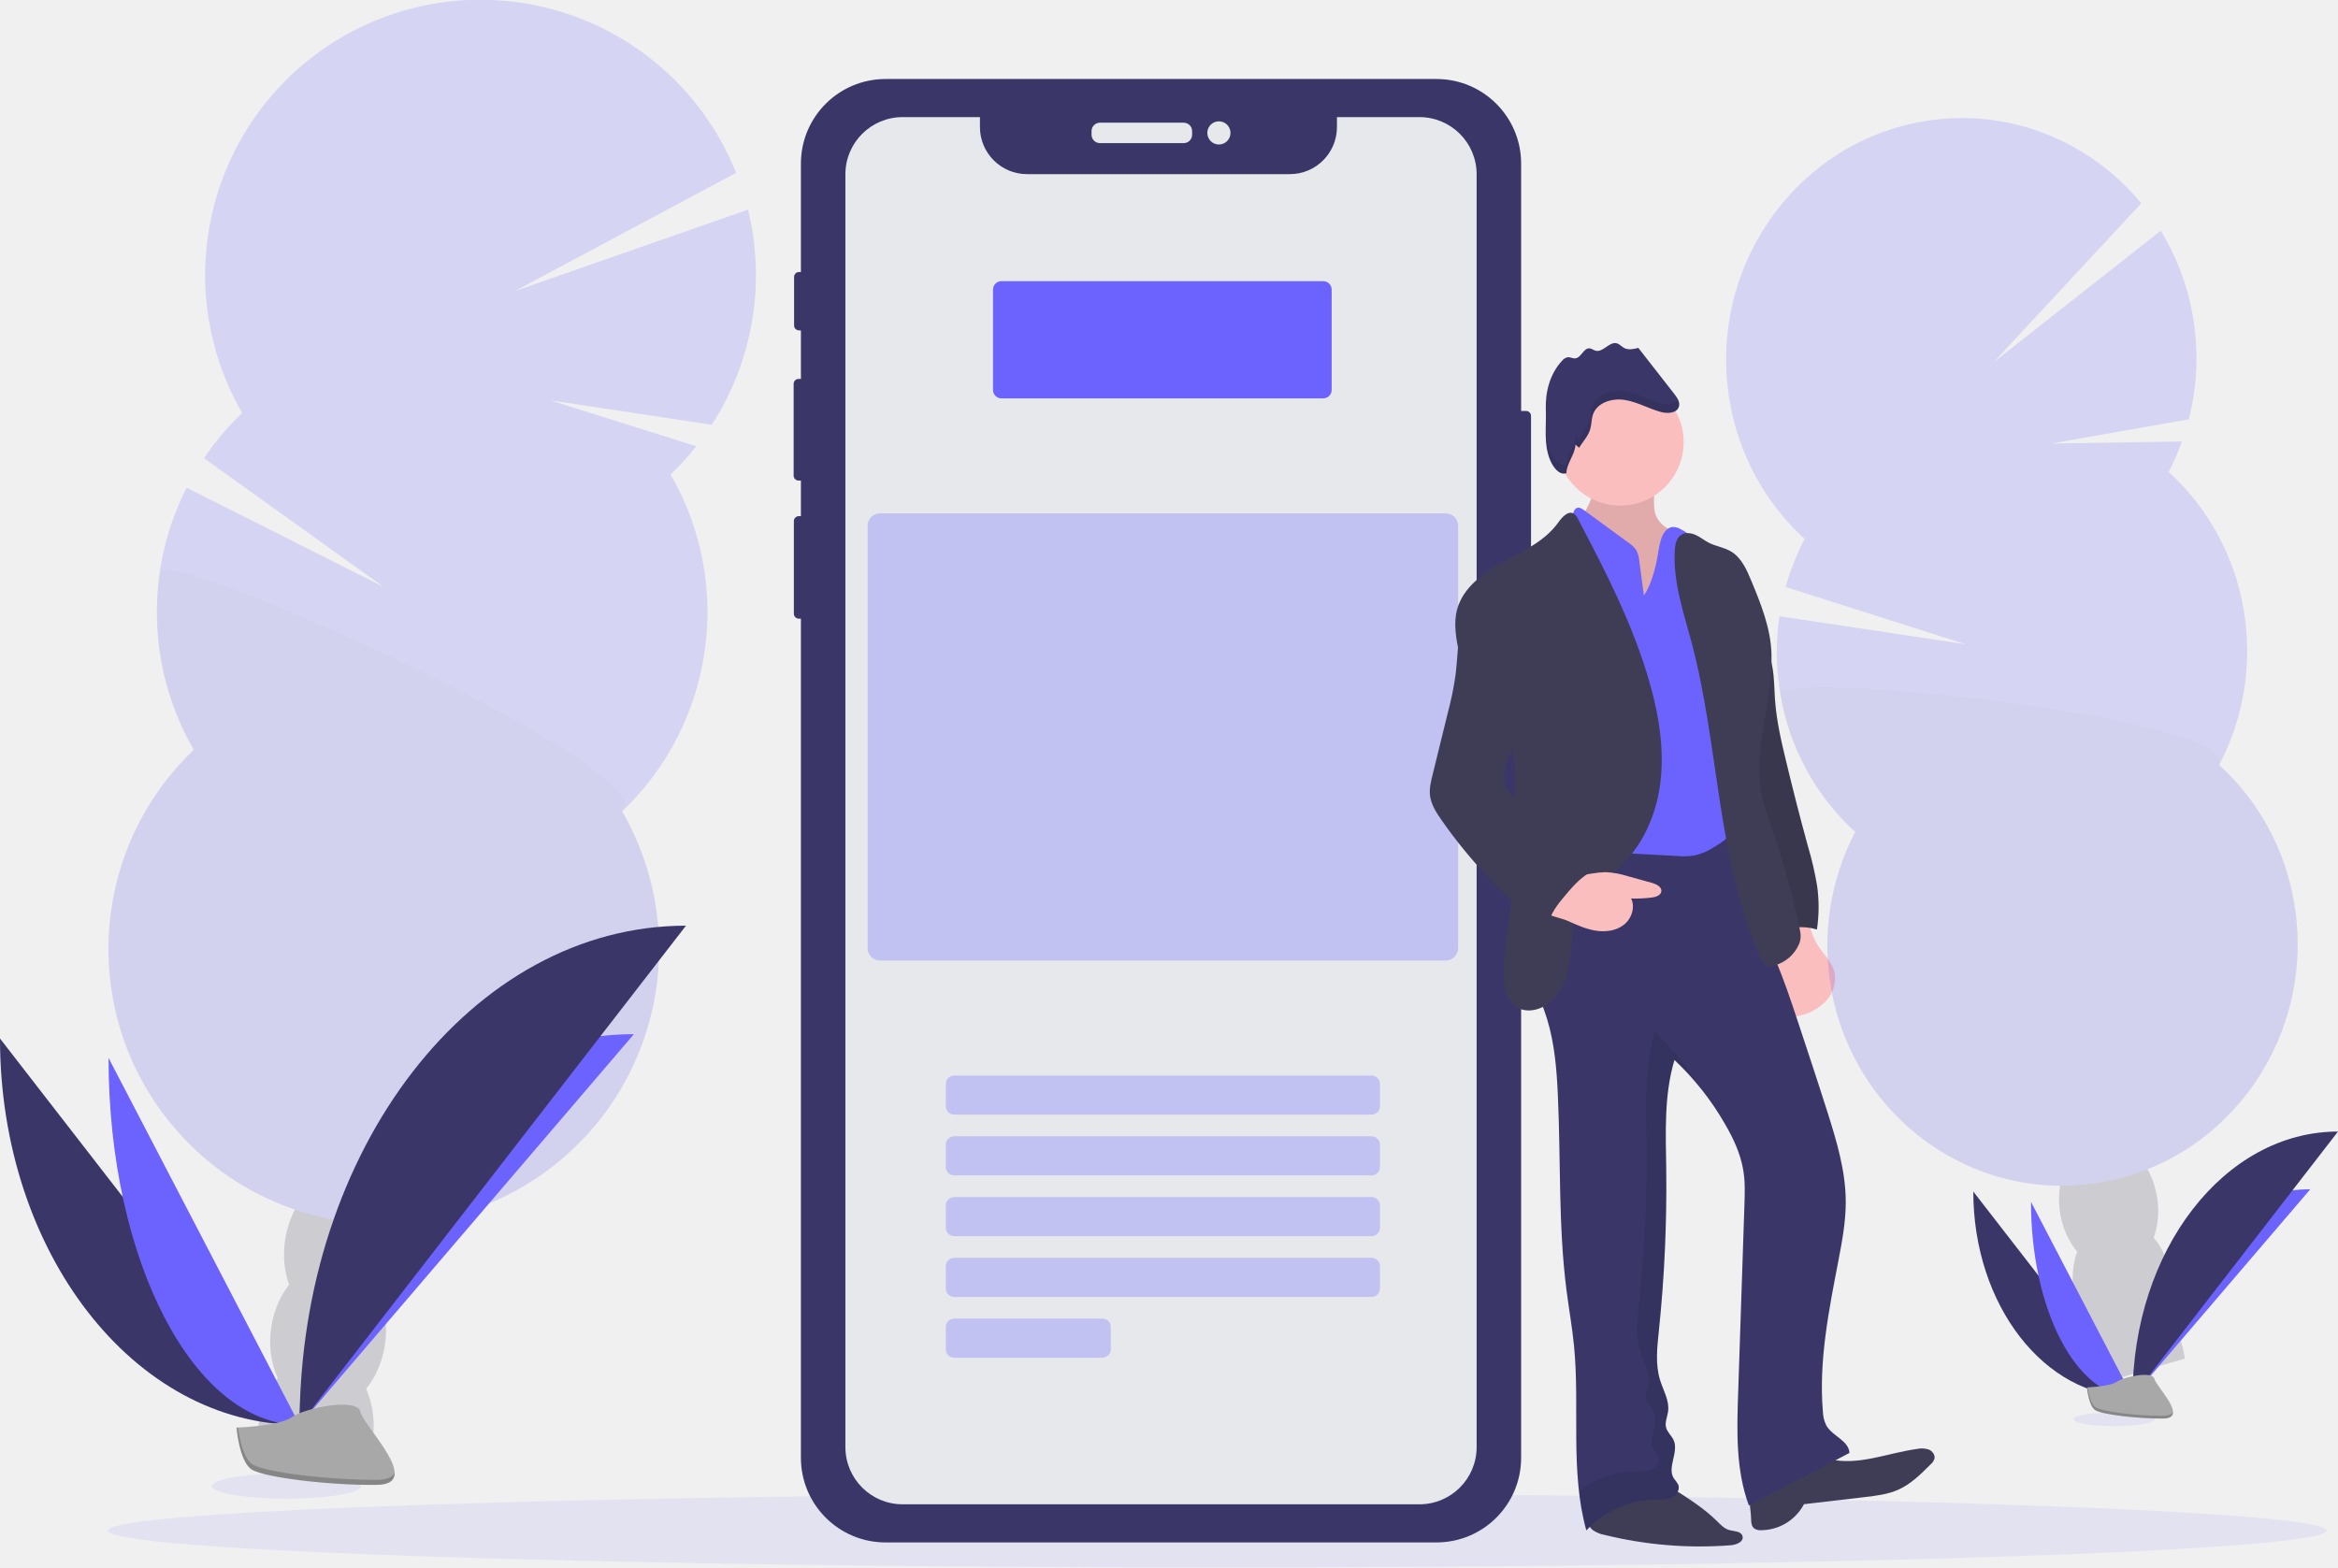
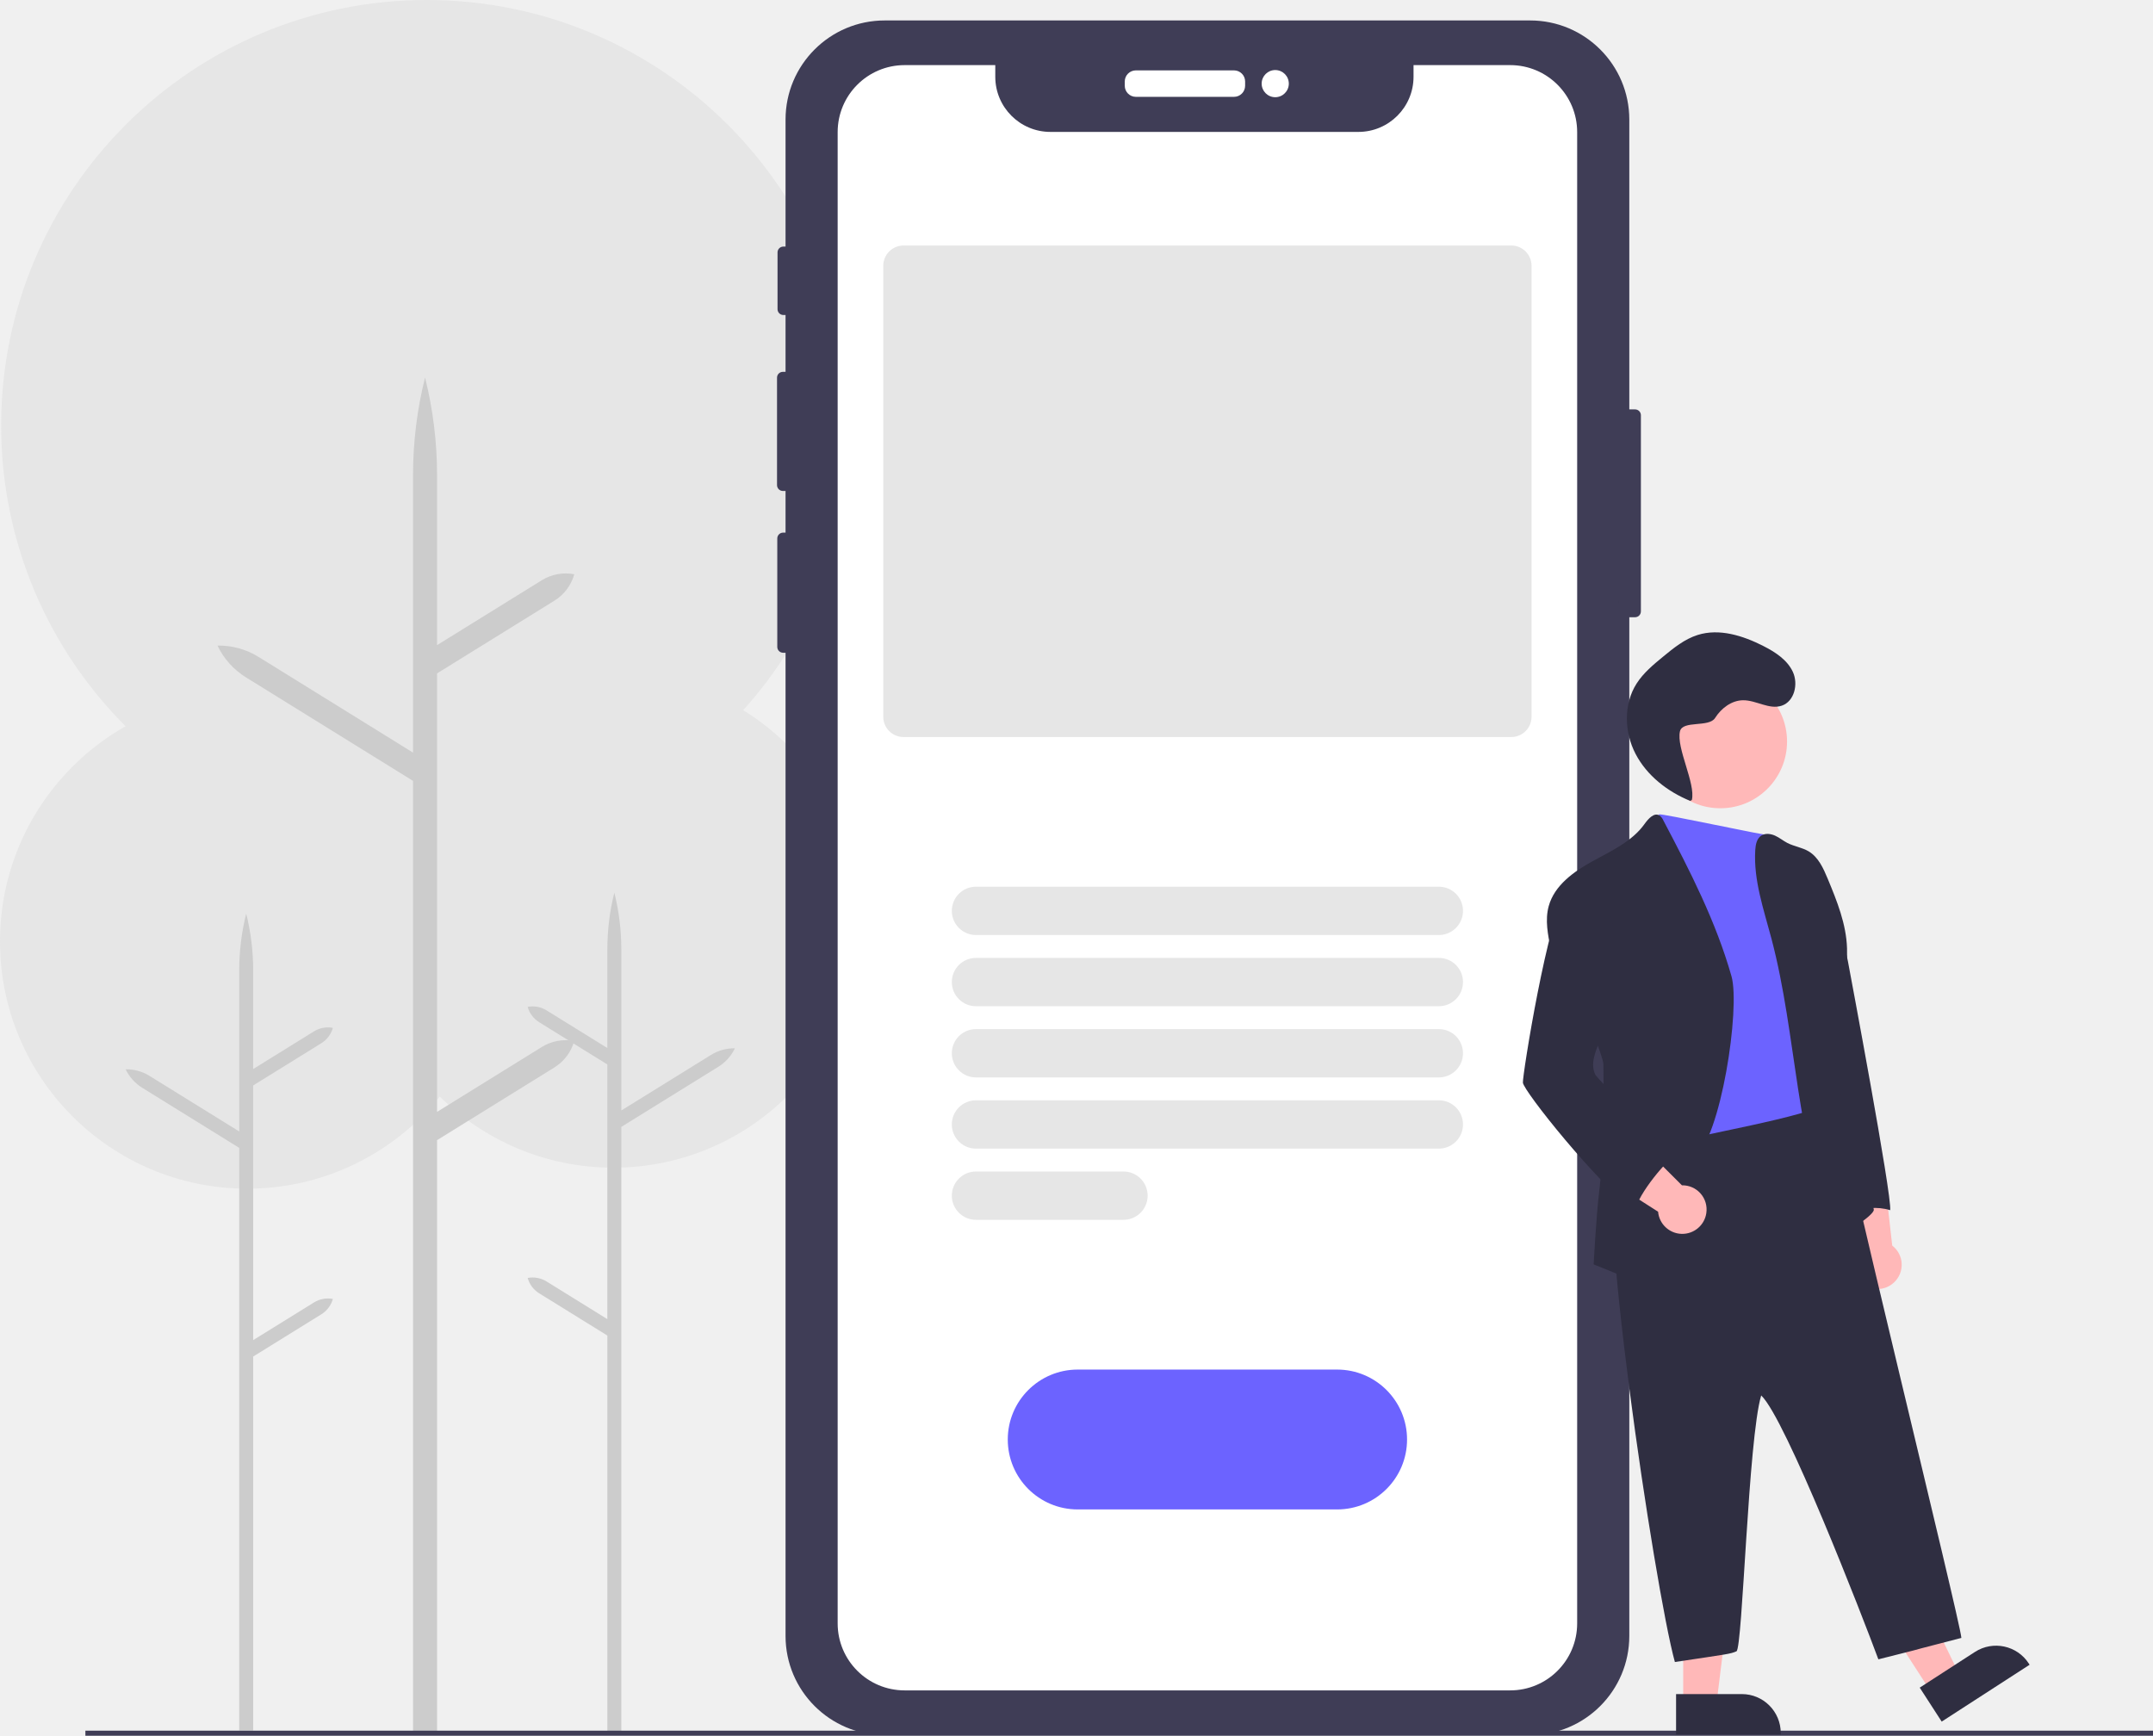
- <svg xmlns="http://www.w3.org/2000/svg" id="f2456c70-ccca-41b2-a3e1-979b94970e3c" data-name="Layer 1" width="1077" height="722.2" viewBox="0 0 1077 722.2">
-   <g opacity="0.2">
-     <path d="M180.74,744.33a46.72,46.72,0,0,0-.43,7.86q26.15.42,52.5,1.75c.12-.68.24-1.38.34-2.09a41.67,41.67,0,0,0-2.45-21.73c-3.62-8.83-10.37-15.14-18.82-16.35s-16.69,2.94-22.64,10.36A41.74,41.74,0,0,0,180.74,744.33Z" transform="translate(-61.5 -88.9)" fill="#3f3d56" />
-     <ellipse cx="212.98" cy="706.15" rx="34.66" ry="26.48" transform="matrix(0.14, -0.99, 0.99, 0.14, -577.78, 727.62)" fill="#3f3d56" />
-     <ellipse cx="219.01" cy="664.22" rx="34.66" ry="26.48" transform="translate(-531.11 697.62) rotate(-81.82)" fill="#3f3d56" />
-     <ellipse cx="225.03" cy="622.29" rx="34.66" ry="26.48" transform="translate(-484.44 667.62) rotate(-81.82)" fill="#3f3d56" />
-     <ellipse cx="231.06" cy="580.36" rx="34.66" ry="26.48" transform="translate(-437.77 637.62) rotate(-81.82)" fill="#3f3d56" />
-     <path d="M370.4,307.52a127.41,127.41,0,0,0,11.82-13L315,273.35l74.39,11.26a127.08,127.08,0,0,0,16.69-99.12L298.71,223l101.88-54.49A126.83,126.83,0,1,0,173.07,279.16,127.57,127.57,0,0,0,155.46,300l82.71,59.28L147.46,313.6a126.9,126.9,0,0,0,3.3,120.79,126.82,126.82,0,1,0,197.33,28.35A126.83,126.83,0,0,0,370.4,307.52Z" transform="translate(-61.5 -88.9)" fill="#6c63ff" />
-     <path d="M135.05,352.92a126.32,126.32,0,0,0,15.71,81.47,126.82,126.82,0,1,0,197.33,28.35C368,443.8,137.08,338.83,135.05,352.92Z" transform="translate(-61.5 -88.9)" opacity="0.1" />
+ <svg xmlns="http://www.w3.org/2000/svg" id="f02737fd-72c1-4c7a-8ed1-3bbe2454c5db" data-name="Layer 1" width="846.578" height="682.583" viewBox="0 0 846.578 682.583">
+   <circle cx="241.167" cy="361.995" r="97.2" fill="#e6e6e6" />
+   <path d="M391.617,612.641l23.91,14.816V527.306l-26.8-16.607a10.396,10.396,0,0,1-4.536-6.039h0a10.396,10.396,0,0,1,7.427,1.374l23.91,14.816V482.015a91.89,91.89,0,0,1,2.744-22.286,91.887,91.887,0,0,1,2.744,22.286V545.402l35.274-21.858a17.286,17.286,0,0,1,9.389-2.59,17.287,17.287,0,0,1-6.498,7.254l-38.164,23.649V790.708h-5.487V633.913L388.726,617.306a10.396,10.396,0,0,1-4.536-6.039h0A10.396,10.396,0,0,1,391.617,612.641Z" transform="translate(-176.7111 -108.7083)" fill="#ccc" />
+   <circle cx="97.2" cy="370.247" r="97.2" fill="#e6e6e6" />
+   <path d="M300.173,620.894l-23.91,14.816V535.559l26.8-16.607a10.396,10.396,0,0,0,4.536-6.039h0a10.396,10.396,0,0,0-7.427,1.374L276.263,529.104V490.268a91.89,91.89,0,0,0-2.744-22.286,91.887,91.887,0,0,0-2.744,22.286v63.387L235.502,531.797a17.286,17.286,0,0,0-9.389-2.59,17.287,17.287,0,0,0,6.498,7.254L270.776,560.11V789.231h5.487V642.166l26.8-16.607a10.396,10.396,0,0,0,4.536-6.039h0A10.396,10.396,0,0,0,300.173,620.894Z" transform="translate(-176.7111 -108.7083)" fill="#ccc" />
+   <circle cx="167.808" cy="167.355" r="167.355" fill="#e6e6e6" />
+   <path d="M389.735,520.445l-41.167,25.51V373.519l46.143-28.593a17.899,17.899,0,0,0,7.81-10.397l0-0h-0a17.9,17.9,0,0,0-12.787,2.366l-41.167,25.51V295.539a158.211,158.211,0,0,0-4.724-38.371,158.207,158.207,0,0,0-4.724,38.371v109.137L278.388,367.042a29.763,29.763,0,0,0-16.165-4.46,29.764,29.764,0,0,0,11.188,12.49l65.709,40.718V789.598h9.447V557.069l46.143-28.593a17.899,17.899,0,0,0,7.81-10.397l0-0H402.522A17.9,17.9,0,0,0,389.735,520.445Z" transform="translate(-176.7111 -108.7083)" fill="#ccc" />
+   <rect x="33.578" y="680.583" width="813" height="2" fill="#3f3d56" />
+   <path d="M819.635,269.703h-2.27v-113.96a38.99,38.99,0,0,0-38.99-38.99H524.585a38.99,38.99,0,0,0-38.99,38.99v49.93h-.86a2.29,2.29,0,0,0-2.29,2.29v22.33a2.29,2.29,0,0,0,2.29,2.29h.86v22.35h-1.06a2.29,2.29,0,0,0-2.29,2.29v42.26a2.29,2.29,0,0,0,2.29,2.29h1.06v16.39h-.96a2.29,2.29,0,0,0-2.29,2.29V363.113a2.29,2.29,0,0,0,2.29,2.29h.96V752.033a38.99,38.99,0,0,0,38.99,38.99h253.79a38.99,38.99,0,0,0,38.99-38.99V351.433h2.27a2.29,2.29,0,0,0,2.29-2.29V271.993A2.29,2.29,0,0,0,819.635,269.703Z" transform="translate(-176.7111 -108.7083)" fill="#3f3d56" />
+   <path d="M661.935,146.793H623.345a4.375,4.375,0,0,1-4.37-4.369v-1.671a4.375,4.375,0,0,1,4.37-4.369h38.59a4.375,4.375,0,0,1,4.37,4.369v1.671A4.375,4.375,0,0,1,661.935,146.793Z" transform="translate(-176.7111 -108.7083)" fill="#fff" />
+   <circle cx="501.434" cy="32.885" r="5.34" fill="#fff" />
+   <path d="M770.525,134.313h-38v4.57a21.7,21.7,0,0,1-21.7,21.7H589.765a21.69,21.69,0,0,1-21.7-21.68v-4.59h-35.63a26.35,26.35,0,0,0-26.35,26.35h0v586.44a26.35,26.35,0,0,0,26.35,26.35h238.09a26.34,26.34,0,0,0,26.34-26.34v-586.45a26.34,26.34,0,0,0-26.33-26.35Z" transform="translate(-176.7111 -108.7083)" fill="#fff" />
+   <path d="M702.476,702.292H600.475a27.5,27.5,0,0,1,0-55H702.476a27.5,27.5,0,0,1,0,55Z" transform="translate(-176.7111 -108.7083)" fill="#6c63ff" />
+   <path d="M742.476,476.403H560.475a9.5,9.5,0,0,1,0-19H742.476a9.5,9.5,0,0,1,0,19Z" transform="translate(-176.7111 -108.7083)" fill="#e6e6e6" style="isolation:isolate" />
+   <path d="M742.476,504.403H560.475a9.5,9.5,0,0,1,0-19H742.476a9.5,9.5,0,0,1,0,19Z" transform="translate(-176.7111 -108.7083)" fill="#e6e6e6" style="isolation:isolate" />
+   <path d="M742.476,532.403H560.475a9.5,9.5,0,0,1,0-19H742.476a9.5,9.5,0,0,1,0,19Z" transform="translate(-176.7111 -108.7083)" fill="#e6e6e6" style="isolation:isolate" />
+   <path d="M742.476,560.403H560.475a9.5,9.5,0,0,1,0-19H742.476a9.5,9.5,0,0,1,0,19Z" transform="translate(-176.7111 -108.7083)" fill="#e6e6e6" style="isolation:isolate" />
+   <path d="M618.476,588.403H560.475a9.5,9.5,0,0,1,0-19h58a9.5,9.5,0,0,1,0,19Z" transform="translate(-176.7111 -108.7083)" fill="#e6e6e6" style="isolation:isolate" />
+   <path d="M770.961,398.552H531.989A7.977,7.977,0,0,1,524.021,390.584V213.222a7.977,7.977,0,0,1,7.968-7.968H770.961a7.977,7.977,0,0,1,7.968,7.968V390.584A7.977,7.977,0,0,1,770.961,398.552Z" transform="translate(-176.7111 -108.7083)" fill="#e6e6e6" style="isolation:isolate" />
+   <g opacity="0.1">
+     <path d="M813.289,347.923q-0-2.06,0-4.14a31.248,31.248,0,0,0,0,3.21C813.279,347.303,813.289,347.613,813.289,347.923Z" transform="translate(-176.7111 -108.7083)" />
  </g>
-   <path d="M61.5,567.4c0,98.38,61.72,178,138,178" transform="translate(-61.5 -88.9)" fill="#3a3768" />
-   <path d="M199.5,745.4c0-99.49,68.88-180,154-180" transform="translate(-61.5 -88.9)" fill="#6c63ff" />
-   <path d="M111.5,576.32c0,93.45,39.36,169.08,88,169.08" transform="translate(-61.5 -88.9)" fill="#6c63ff" />
-   <path d="M199.5,745.4c0-127.13,79.61-230,178-230" transform="translate(-61.5 -88.9)" fill="#3a3768" />
-   <ellipse cx="132.01" cy="684.71" rx="34.31" ry="5.8" fill="#6c63ff" opacity="0.1" />
-   <path d="M170.47,746.65s19.57-.6,25.47-4.8,30.1-9.21,31.56-2.48,29.42,33.5,7.32,33.68-51.34-3.44-57.23-7S170.47,746.65,170.47,746.65Z" transform="translate(-61.5 -88.9)" fill="#a8a8a8" />
-   <path d="M235.22,770.71c-22.1.17-51.34-3.45-57.23-7-4.48-2.73-6.27-12.53-6.87-17l-.65,0s1.24,15.79,7.12,19.37,35.14,7.21,57.23,7c6.38,0,8.58-2.32,8.46-5.68C242.39,769.4,240,770.67,235.22,770.71Z" transform="translate(-61.5 -88.9)" opacity="0.2" />
-   <ellipse cx="560.68" cy="705.21" rx="511" ry="16.99" fill="#6c63ff" opacity="0.1" />
-   <rect x="695.36" y="189.35" width="9.91" height="81.73" rx="2.29" fill="#3a3768" />
-   <rect x="365.79" y="125.32" width="5.56" height="26.91" rx="2.29" fill="#3a3768" />
-   <rect x="365.59" y="174.58" width="6.27" height="46.84" rx="2.29" fill="#3a3768" />
-   <rect x="365.69" y="237.81" width="5.97" height="47.24" rx="2.29" fill="#3a3768" />
-   <rect x="368.94" y="36.4" width="331.77" height="674.27" rx="38.99" fill="#3a3768" />
-   <rect x="502.82" y="56.53" width="46.33" height="9.41" rx="3.87" fill="#e6e8ec" />
-   <circle cx="561.49" cy="61.24" r="5.34" fill="#e6e8ec" />
-   <path d="M715.37,142.86h-38v4.57a21.7,21.7,0,0,1-21.7,21.7H534.61a21.69,21.69,0,0,1-21.7-21.7v-4.57H477.28a26.35,26.35,0,0,0-26.35,26.35V755.65A26.35,26.35,0,0,0,477.28,782H715.37a26.34,26.34,0,0,0,26.34-26.35V169.21A26.34,26.34,0,0,0,715.37,142.86Z" transform="translate(-61.5 -88.9)" fill="#e6e8ec" />
-   <rect x="457.43" y="129.55" width="156" height="54" rx="3.88" fill="#6c63ff" />
-   <g opacity="0.3">
-     <rect x="435.68" y="495.55" width="200" height="18" rx="3.88" fill="#6c63ff" />
-     <rect x="435.68" y="523.55" width="200" height="18" rx="3.88" fill="#6c63ff" />
-     <rect x="435.68" y="551.55" width="200" height="18" rx="3.88" fill="#6c63ff" />
-     <rect x="435.68" y="579.55" width="200" height="18" rx="3.88" fill="#6c63ff" />
-     <rect x="435.68" y="607.55" width="76" height="18" rx="3.88" fill="#6c63ff" />
-   </g>
-   <rect x="399.68" y="236.55" width="272" height="206" rx="5.71" fill="#6c63ff" opacity="0.3" />
-   <path d="M879.9,546.78c.3,4,1.42,8.74,5.2,10.12a9.67,9.67,0,0,0,5.56-.09A23.55,23.55,0,0,0,903,549.74c3.14-3.66,4.72-8.83,3.39-13.46-1.26-4.42-4.83-7.72-7.34-11.57-2.93-4.49-3.87-9.57-5.91-14.39C877,511.87,879,534.76,879.9,546.78Z" transform="translate(-61.5 -88.9)" fill="#fbbebe" />
-   <path d="M862.9,354c-2.15,7,5.47,14.62,7.93,21.5s5.77,13.5,7.1,20.7c.91,4.95.86,10,1.22,15.05.66,9.45,2.76,18.72,5,27.91q4.75,19.92,10.17,39.67a147.78,147.78,0,0,1,4.23,18.23,70.07,70.07,0,0,1-.08,20.09,25.66,25.66,0,0,0-19.08,1.75,56.71,56.71,0,0,1-7.25-23.59,123.4,123.4,0,0,1,.14-14.77c.64-13.91-5.39-27.84-5.59-41.76a78.67,78.67,0,0,0-1.14-14.4c-.66-3.27-.6-9.39-1.31-12.65-1.13-5.18,3.73-7.57,3.46-12.88l-1.48-29C865.91,364.77,860.81,358.54,862.9,354Z" transform="translate(-61.5 -88.9)" fill="#3f3d56" />
-   <path d="M862.9,354c-2.15,7,5.47,14.62,7.93,21.5s5.77,13.5,7.1,20.7c.91,4.95.86,10,1.22,15.05.66,9.45,2.76,18.72,5,27.91q4.75,19.92,10.17,39.67a147.78,147.78,0,0,1,4.23,18.23,70.07,70.07,0,0,1-.08,20.09,25.66,25.66,0,0,0-19.08,1.75,56.71,56.71,0,0,1-7.25-23.59,123.4,123.4,0,0,1,.14-14.77c.64-13.91-5.39-27.84-5.59-41.76a78.67,78.67,0,0,0-1.14-14.4c-.66-3.27-.6-9.39-1.31-12.65-1.13-5.18,3.73-7.57,3.46-12.88l-1.48-29C865.91,364.77,860.81,358.54,862.9,354Z" transform="translate(-61.5 -88.9)" opacity="0.1" />
-   <path d="M789.88,331.53a11.1,11.1,0,0,0,2.29,4.62,256.93,256.93,0,0,0,34.44,39,18.33,18.33,0,0,0,3.23-4.55A68.85,68.85,0,0,0,838.25,336c-5.79-1.86-12.34-4.46-14.2-10.24-1.46-4.56.51-10-2.08-14.06-3.66-5.72-19.24-6.46-24.25-2.3-3.27,2.72-2.1,5.26-3.14,8.94C793.43,322.35,789.24,327.24,789.88,331.53Z" transform="translate(-61.5 -88.9)" fill="#fbbebe" />
-   <path d="M789.88,331.53a11.1,11.1,0,0,0,2.29,4.62,256.93,256.93,0,0,0,34.44,39,18.33,18.33,0,0,0,3.23-4.55A68.85,68.85,0,0,0,838.25,336c-5.79-1.86-12.34-4.46-14.2-10.24-1.46-4.56.51-10-2.08-14.06-3.66-5.72-19.24-6.46-24.25-2.3-3.27,2.72-2.1,5.26-3.14,8.94C793.43,322.35,789.24,327.24,789.88,331.53Z" transform="translate(-61.5 -88.9)" opacity="0.1" />
-   <path d="M795.08,793.78a13.36,13.36,0,0,0,5.48,2.3,183.6,183.6,0,0,0,58.2,4.79c2.6-.2,6.08-1.6,5.44-4.13s-4-2.22-6.3-2.93c-2.17-.66-3.8-2.41-5.41-4-6-5.95-13.27-10.54-20.42-15.08a18.66,18.66,0,0,0-5.75-2.78c-2.48-.56-5.06-.09-7.55.39-6.3,1.19-18.32,1-23.3,5.66C791.48,781.7,790.89,790.12,795.08,793.78Z" transform="translate(-61.5 -88.9)" fill="#3f3d56" />
-   <path d="M868.15,788.79c0,1.55.17,3.29,1.36,4.29a5,5,0,0,0,3.23.87,22.52,22.52,0,0,0,19.76-12l28-3.27c5.3-.62,10.7-1.26,15.56-3.46,5.75-2.59,10.34-7.17,14.8-11.64a5.87,5.87,0,0,0,1.72-2.48c.47-1.77-.88-3.62-2.57-4.32a10.31,10.31,0,0,0-5.41-.29c-13.67,1.88-27.39,8-40.76,4.59-3.28-.83-6.52-2.24-9.89-2a20.52,20.52,0,0,0-5.29,1.42c-4.35,1.6-17.35,3.86-20.23,7.55S868.15,784.39,868.15,788.79Z" transform="translate(-61.5 -88.9)" fill="#3f3d56" />
-   <path d="M797.37,476.14c-4,6.24-12.42,7.59-18.31,12.06-9,6.87-10.59,19.67-11.1,31-.36,7.85-.57,15.8,1.17,23.46,1.21,5.34,3.35,10.41,5,15.65,3.5,11.36,4.47,23.34,5,35.23,1.38,30,.16,60.18,4,90,1.1,8.52,2.62,17,3.45,25.55,2.76,28.32-1.91,57.52,5.67,84.94A44.14,44.14,0,0,1,824,779.81c2.51,0,5.12.15,7.42-.86s4.11-3.69,3.16-6a19.05,19.05,0,0,0-2-2.83c-3.3-5,2.32-12.08-.09-17.59-.92-2.11-2.94-3.68-3.52-5.92-.63-2.42.59-4.9.93-7.38.67-5-2.2-9.65-3.69-14.45-2.25-7.25-1.35-15-.57-22.59a641.93,641.93,0,0,0,3.4-74.66c-.22-16.87-1.06-34.1,3.8-50.26a127.91,127.91,0,0,1,23.12,29.26c3.88,6.62,7.23,13.68,8.52,21.24,1,5.54.76,11.21.57,16.84l-2.88,86.3c-.59,17.39-1.09,35.3,4.95,51.63,15.32-8.17,31-16,46.33-24.21-.26-5.66-7.85-7.72-10.66-12.64a15.71,15.71,0,0,1-1.59-6.59c-1.95-23.38,2.83-46.74,7.24-69.78,1.68-8.78,3.31-17.62,3.31-26.56,0-14.18-4.16-28-8.44-41.5-4.54-14.32-9.29-28.57-14-42.82-3.05-9.15-6.1-18.31-9.91-27.17-3.61-8.37-7.89-16.47-11-25.05-4.93-13.78-6.61-28.47-8.27-43C839.29,467.37,818.15,472,797.37,476.14Z" transform="translate(-61.5 -88.9)" fill="#3a3768" />
-   <circle cx="746.35" cy="203.73" r="29.22" fill="#fbbebe" />
-   <path d="M818.77,363.27l-2.12-15.84a12.79,12.79,0,0,0-1.4-5.06,13,13,0,0,0-3.66-3.5L791.23,324c-1-.76-2.38-1.56-3.53-1a3.36,3.36,0,0,0-1.42,2.07c-3.21,9.51-1.23,19.86-.1,29.83.94,8.31,1.26,16.68,1.58,25a186.54,186.54,0,0,1,0,22.68c-1.11,13.08-5,26.25-2.39,39.11,1.71,8.51,4.75,16.42,5.46,25.08.48,6,.33,12.1,2.23,17.79,7-3,14.92-2.68,22.54-2.27l18.46,1a33.58,33.58,0,0,0,7.7-.18,25.85,25.85,0,0,0,8.06-3.16,55.29,55.29,0,0,0,16.86-14.7c-3.12-15.07-.1-30.63-2.17-45.88-1.2-8.79-4.17-17.25-5.57-26-1.73-10.8-1-22-4.15-32.49a93.54,93.54,0,0,0-6.63-15.37,28.44,28.44,0,0,0-12.72-12.95,6.9,6.9,0,0,0-3.33-.85c-2.95.16-4.77,3.28-5.58,6.12-1,3.41-1.29,7-2.06,10.41C823.29,353.26,821.67,359.06,818.77,363.27Z" transform="translate(-61.5 -88.9)" fill="#6c63ff" />
-   <path d="M758.88,551.78c3.9,4.11,11,3.1,15.52-.29,9.85-7.36,10.76-21.47,11.3-33.75.19-4.41.49-9,2.56-12.86,3.17-6,9.71-9.1,15.15-13.08,12.9-9.45,20.48-25,22.74-40.79s-.33-32-4.69-47.37c-7.54-26.57-20.24-51.34-33.13-75.76a5.52,5.52,0,0,0-1.8-2.29c-2.62-1.63-5.46,1.58-7.25,4.09-6.07,8.51-16.07,13.06-25.23,18.09s-18.53,11.73-21.3,21.8c-1.86,6.76-.41,13.93,1,20.78s6.34,12.29,10.07,18.06a176.31,176.31,0,0,1,11.68,19.89,37.53,37.53,0,0,1,3,8.07,48.16,48.16,0,0,1,.79,10c.22,20.72.43,41.51-2.08,62.09-1.41,11.63-3.69,23.31-2.65,35C754.84,546.63,756.67,549.43,758.88,551.78Z" transform="translate(-61.5 -88.9)" fill="#3f3d56" />
-   <path d="M783.58,513.15c4.17,1.87,8.37,3.79,12.88,4.53s9.42.14,13-2.64,5.45-8.08,3.41-12.16a61.62,61.62,0,0,0,9.6-.45c1.82-.24,4-.94,4.32-2.75.33-2.13-2.24-3.4-4.31-4l-11.15-3.08a40.17,40.17,0,0,0-10.08-1.86,40.65,40.65,0,0,0-6.33.63L778,494a3.1,3.1,0,0,0-1.28.4,3,3,0,0,0-1,1.68c-.82,2.6-4.61,9.84-3.31,12.41C773.48,510.66,781.25,512,783.58,513.15Z" transform="translate(-61.5 -88.9)" fill="#fbbebe" />
-   <path d="M890.14,524.11a17.29,17.29,0,0,1-10.86,9.51,5.94,5.94,0,0,1-3.23.21c-2-.55-3.1-2.64-3.93-4.54-19.81-45.09-18.7-96.4-31.29-144-3.74-14.13-8.74-28.33-7.84-42.92.16-2.61.71-5.54,2.89-7,1.94-1.3,4.58-.95,6.71,0s3.95,2.5,6,3.56c3.31,1.69,7.16,2.17,10.34,4.08,4.72,2.84,7.13,8.24,9.24,13.32,4.51,10.85,9,22,9.36,33.76.76,22.84-9.37,44.79-4.09,67a133,133,0,0,0,4.08,12.94,393.45,393.45,0,0,1,13,46.81C891.11,519.55,891.24,521.62,890.14,524.11Z" transform="translate(-61.5 -88.9)" fill="#3f3d56" />
-   <path d="M788.9,295.2c1.74-2.84,4.17-5.33,5.12-8.52.67-2.26.53-4.73,1.33-6.95,2-5.48,8.95-7.5,14.69-6.55s10.93,4,16.54,5.53c3.11.85,7.44.59,8.32-2.51.58-2.06-.82-4.11-2.14-5.8L816.2,249.19c-2.19.56-4.62,1.09-6.6,0-1.15-.62-2-1.74-3.28-2.09-3.45-1-6.34,4.31-9.8,3.38-1-.26-1.79-1-2.79-1.08-2.79-.23-3.84,4.39-6.63,4.62-1.16.1-2.27-.64-3.43-.53a4.39,4.39,0,0,0-2.59,1.61c-5.54,5.89-7.8,14.34-7.5,22.43s-1.09,15.91,2,23.38c1.37,3.25,4.12,7.09,7.48,6,0-4.4,4.1-8.79,4.15-13.18" transform="translate(-61.5 -88.9)" fill="#3a3768" />
-   <g opacity="0.1">
-     <path d="M845.36,591a127,127,0,0,0-21.58-26.72c-4.86,16.16-4,33.39-3.8,50.26a641.93,641.93,0,0,1-3.4,74.66c-.78,7.55-1.68,15.34.57,22.59,1.49,4.8,4.36,9.47,3.69,14.45-.34,2.48-1.56,5-.93,7.38.58,2.24,2.6,3.81,3.52,5.92,2.41,5.51-3.21,12.56.09,17.59a19.05,19.05,0,0,1,2,2.83c1,2.32-.86,5-3.16,6s-4.91.84-7.42.86a44.21,44.21,0,0,0-26.14,9.11,118,118,0,0,0,3.41,18.1A44.14,44.14,0,0,1,824,779.81c2.51,0,5.12.15,7.42-.86s4.11-3.69,3.16-6a19.05,19.05,0,0,0-2-2.83c-3.3-5,2.32-12.08-.09-17.59-.92-2.11-2.94-3.68-3.52-5.92-.63-2.42.59-4.9.93-7.38.67-5-2.2-9.65-3.69-14.45-2.25-7.25-1.35-15-.57-22.59a641.93,641.93,0,0,0,3.4-74.66c-.22-16.87-1.06-34.1,3.8-50.26A123.54,123.54,0,0,1,845.36,591Z" transform="translate(-61.5 -88.9)" />
-   </g>
-   <g opacity="0.1">
-     <path d="M773.6,278.47q0-2.06,0-4.14c-.05,1.07-.06,2.14,0,3.21C773.59,277.85,773.6,278.16,773.6,278.47Z" transform="translate(-61.5 -88.9)" />
-     <path d="M826.58,274.71c-5.61-1.54-10.79-4.59-16.54-5.53s-12.71,1.07-14.69,6.55c-.8,2.22-.66,4.69-1.33,6.95-.95,3.19-3.38,5.68-5.12,8.52l-1.65-1.46c0,4.39-4.1,8.78-4.15,13.18-3.36,1.09-6.11-2.75-7.48-6a30.23,30.23,0,0,1-2.07-11.26c-.09,5.23,0,10.33,2.07,15.26,1.37,3.26,4.12,7.1,7.48,6,0-4.4,4.1-8.79,4.15-13.18l1.65,1.46c1.74-2.84,4.17-5.33,5.12-8.52.67-2.26.53-4.73,1.33-6.95,2-5.48,8.95-7.5,14.69-6.55s10.93,4,16.54,5.53c3.11.85,7.44.59,8.32-2.51a4.42,4.42,0,0,0-.4-3.12C833.11,275.34,829.37,275.47,826.58,274.71Z" transform="translate(-61.5 -88.9)" />
-   </g>
-   <path d="M732.07,399.36a147.79,147.79,0,0,1-3.68,18.13l-7,28.53c-.75,3-1.51,6.16-1.17,9.27.46,4.19,2.84,7.9,5.25,11.36A226.63,226.63,0,0,0,775,518.09c-1.11-5.69,2.84-11,6.56-15.48s7.32-8.77,12.17-11.67q-18.18-17.15-35.22-35.45a18.51,18.51,0,0,1-3.06-3.95c-2.74-5.29,0-11.61,2.39-17.08,7.53-17.39,11.08-37.12,6.25-55.45-1.82-6.88-5-13.77-10.79-18-2.53-1.84-5.95-3.1-8.76-1.7a9.73,9.73,0,0,0-3,2.69C732.57,372.91,733.64,386.06,732.07,399.36Z" transform="translate(-61.5 -88.9)" fill="#3f3d56" />
-   <g opacity="0.2">
-     <path d="M1023.11,721.25a43.19,43.19,0,0,0,1.75,6.65q21.33-6.87,43.07-13c-.09-.6-.17-1.22-.28-1.84a36.71,36.71,0,0,0-7.79-17.36c-5.29-6.33-12.45-9.71-19.63-8.38s-12.76,7-15.61,14.84A37.43,37.43,0,0,0,1023.11,721.25Z" transform="translate(-61.5 -88.9)" fill="#3f3d56" />
-     <ellipse cx="1039.09" cy="680.67" rx="22.64" ry="30.29" transform="translate(-155.06 81.76) rotate(-8.99)" fill="#3f3d56" />
-     <ellipse cx="1032.8" cy="644.2" rx="22.64" ry="30.29" transform="translate(-149.45 80.33) rotate(-8.99)" fill="#3f3d56" />
-     <ellipse cx="1026.5" cy="607.72" rx="22.64" ry="30.29" transform="translate(-143.83 78.9) rotate(-8.99)" fill="#3f3d56" />
-     <ellipse cx="1020.2" cy="571.25" rx="22.64" ry="30.29" transform="translate(-138.21 77.47) rotate(-8.99)" fill="#3f3d56" />
-     <path d="M1060.47,306.31a112.41,112.41,0,0,0,6.14-14l-60.21.94,63.36-11.17a113.06,113.06,0,0,0,1.88-47.46,111.77,111.77,0,0,0-14.78-39.43l-77.11,60.71,68.12-73.33c-24.08-29.18-62.3-44.76-101.74-37.5-58.9,10.85-98.22,68.53-87.81,128.83a110.78,110.78,0,0,0,34.48,63.31,113.37,113.37,0,0,0-8.72,22.15L967,385.74l-85.79-12.91a113.5,113.5,0,0,0,.42,36.06,110.78,110.78,0,0,0,34.48,63.31,112.94,112.94,0,0,0-11.17,71.71c10.41,60.31,66.6,100.4,125.51,89.56s98.22-68.53,87.81-128.83a110.78,110.78,0,0,0-34.48-63.31A112.94,112.94,0,0,0,1095,369.62,110.69,110.69,0,0,0,1060.47,306.31Z" transform="translate(-61.5 -88.9)" fill="#6c63ff" />
-     <path d="M881.63,408.89a110.78,110.78,0,0,0,34.48,63.31,112.94,112.94,0,0,0-11.17,71.71c10.41,60.31,66.6,100.4,125.51,89.56s98.22-68.53,87.81-128.83a110.78,110.78,0,0,0-34.48-63.31C1094.87,420.12,879.52,396.64,881.63,408.89Z" transform="translate(-61.5 -88.9)" opacity="0.1" />
-   </g>
-   <path d="M970.5,637.9c0,52.31,32.81,94.64,73.37,94.64" transform="translate(-61.5 -88.9)" fill="#3a3768" />
-   <path d="M1043.87,732.54c0-52.9,36.62-95.7,81.87-95.7" transform="translate(-61.5 -88.9)" fill="#6c63ff" />
-   <path d="M997.08,642.65c0,49.68,20.93,89.89,46.79,89.89" transform="translate(-61.5 -88.9)" fill="#6c63ff" />
-   <path d="M1043.87,732.54c0-67.59,42.32-122.28,94.63-122.28" transform="translate(-61.5 -88.9)" fill="#3a3768" />
-   <ellipse cx="973.89" cy="653.9" rx="18.68" ry="3.16" fill="#6c63ff" opacity="0.1" />
-   <path d="M1022.85,728.13s10.65-.33,13.86-2.62,16.39-5,17.19-1.35,16,18.24,4,18.34-28-1.88-31.15-3.83S1022.85,728.13,1022.85,728.13Z" transform="translate(-61.5 -88.9)" fill="#a8a8a8" />
-   <path d="M1058.09,741.22c-12,.1-27.94-1.87-31.15-3.83-2.44-1.48-3.41-6.82-3.74-9.28l-.35,0s.67,8.59,3.88,10.54,19.12,3.92,31.15,3.83c3.47,0,4.67-1.27,4.6-3.1C1062,740.51,1060.68,741.2,1058.09,741.22Z" transform="translate(-61.5 -88.9)" opacity="0.2" />
+   <circle cx="676.442" cy="291.61" r="26.239" fill="#ffb8b8" />
+   <path d="M921.396,613.085a9.497,9.497,0,0,0-.645-14.549l-3.578-31.78-19.925,5.439,9.701,28.604a9.549,9.549,0,0,0,14.446,12.287Z" transform="translate(-176.7111 -108.7083)" fill="#ffb8b8" />
+   <polygon points="759.242 665.281 770.24 658.168 748.036 612.365 731.805 622.864 759.242 665.281" fill="#ffb8b8" />
+   <path d="M932.583,759.919h41.163a0,0,0,0,1,0,0v15.904a0,0,0,0,1,0,0H947.893A15.309,15.309,0,0,1,932.583,760.514v-.595A0,0,0,0,1,932.583,759.919Z" transform="translate(1993.828 786.2345) rotate(147.1041)" fill="#2f2e41" />
+   <polygon points="661.851 669.936 674.948 669.936 681.181 619.418 661.851 619.418 661.851 669.936" fill="#ffb8b8" />
+   <path d="M835.755,774.902h41.163a0,0,0,0,1,0,0v15.904a0,0,0,0,1,0,0H851.065a15.309,15.309,0,0,1-15.309-15.309v-.595A0,0,0,0,1,835.755,774.902Z" transform="translate(1535.963 1456.999) rotate(-180)" fill="#2f2e41" />
+   <path d="M891.127,452.418c-1.742,5.671,4.432,11.845,6.425,17.419s4.675,10.938,5.752,16.771c.737,4.011,17.445,92.6,16.641,97.994a20.79,20.79,0,0,0-15.459,1.418,45.947,45.947,0,0,1-5.874-19.113,99.978,99.978,0,0,1,.113-11.967c.519-11.27-4.367-22.556-4.529-33.834a63.737,63.737,0,0,0-.924-11.667c-.535-2.649-.486-7.608-1.061-10.249-.916-4.197,3.022-6.133,2.803-10.435l-1.199-23.496C893.566,461.144,889.434,456.096,891.127,452.418Z" transform="translate(-176.7111 -108.7083)" fill="#2f2e41" />
+   <path d="M831.888,550.998c-4.211,6.569-13.076,7.991-19.277,12.697-9.475,7.233,14.697,169.73,22.677,198.597,21.056-3.158,21.793-3.148,24.214-4.211s4.611-83.601,9.728-100.614c9.575,9.024,39.711,86.58,46.07,103.772,25.267-6.317,0,0,32.637-8.422-.274-5.959-48.228-200.124-49.976-215.421C876.021,541.765,853.765,546.639,831.888,550.998Z" transform="translate(-176.7111 -108.7083)" fill="#2f2e41" />
+   <path d="M829.049,428.979c-2.601,7.705.94,37.682,1.199,44.423a151.126,151.126,0,0,1,0,18.375c-.899,10.597-4.051,21.268-1.936,31.687,1.385,6.895,3.848,13.304,4.424,20.32.389,4.861.267,9.803,1.807,14.414,5.671-2.431,55.953-10.786,59.647-15.645-2.528-12.21-.081-24.816-1.758-37.172-.972-7.122-3.379-13.976-4.513-21.065-1.402-8.75-.81-17.824-3.362-26.323a75.783,75.783,0,0,0-5.372-12.453c-2.197-4.529-4.953-8.249-5.896-8.248C870.899,437.421,829.202,428.292,829.049,428.979Z" transform="translate(-176.7111 -108.7083)" fill="#6c63ff" />
+   <path d="M819.424,612.425s8.718-17.395,9.155-27.344c.154-3.573,9.941-17.792,14.349-21.017,10.452-7.656,18.157-58.975,14.624-71.427-6.109-21.527-16.398-41.596-26.842-61.381a4.472,4.472,0,0,0-1.458-1.855c-2.123-1.321-4.424,1.28-5.874,3.314-4.918,6.895-13.02,10.581-20.441,14.657s-15.013,9.504-17.257,17.662c-1.507,5.477-.332,11.286.81,16.836s5.137,9.957,8.159,14.632c3.503,5.159,12.603,28.04,12.534,30.755.178,16.787.348,33.632-1.685,50.305-1.142,9.423-2.147,28.357-2.147,28.357Z" transform="translate(-176.7111 -108.7083)" fill="#2f2e41" />
+   <path d="M898.597,594.438c-16.05-36.532-15.151-78.103-25.351-116.669-3.03-11.448-7.081-22.953-6.352-34.774.13-2.115.575-4.489,2.341-5.671,1.572-1.053,3.711-.77,5.436,0s3.2,2.026,4.861,2.884c2.682,1.369,5.801,1.758,8.378,3.306,3.824,2.301,5.777,6.676,7.486,10.792,3.654,8.791,7.292,17.824,7.583,27.352.616,18.505-7.592,36.289-3.314,54.284a107.758,107.758,0,0,0,3.306,10.484,318.765,318.765,0,0,1,10.533,37.926C913.983,586.547,899.27,595.978,898.597,594.438Z" transform="translate(-176.7111 -108.7083)" fill="#2f2e41" />
+   <path d="M847.644,585.794a9.497,9.497,0,0,0-9.586-10.963l-22.634-22.594-12.17,16.687,25.435,16.29a9.549,9.549,0,0,0,18.956.58Z" transform="translate(-176.7111 -108.7083)" fill="#ffb8b8" />
+   <path d="M775.527,534.483c.373,3.395,28.888,39.196,44.383,50.881-.899-4.61,11.246-19.647,15.175-21.997-9.82-9.263-30.337-30.748-31.015-31.922-2.22-4.286,0-9.406,1.936-13.838,6.101-14.089,8.977-30.075,5.064-44.926-1.475-5.574-4.051-11.156-8.742-14.584-2.05-1.491-4.821-2.512-7.097-1.377a7.883,7.883,0,0,0-2.431,2.179C785.533,467.739,775.252,531.964,775.527,534.483Z" transform="translate(-176.7111 -108.7083)" fill="#2f2e41" />
+   <path d="M841.969,423.278c1.532-6.5-6.212-20.487-4.68-26.987,1.037-4.402,11.389-1.41,13.804-5.233s6.462-6.921,10.984-6.972c5.198-.058,10.313,3.797,15.237,2.131,4.979-1.685,6.57-8.503,4.369-13.276s-6.943-7.814-11.627-10.198c-7.978-4.058-17.266-7.022-25.805-4.337-5.161,1.623-9.477,5.14-13.653,8.58-3.807,3.136-7.678,6.342-10.339,10.495-5.213,8.135-4.899,19.096-.444,27.669s12.573,14.865,21.519,18.517" transform="translate(-176.7111 -108.7083)" fill="#2f2e41" />
</svg>
